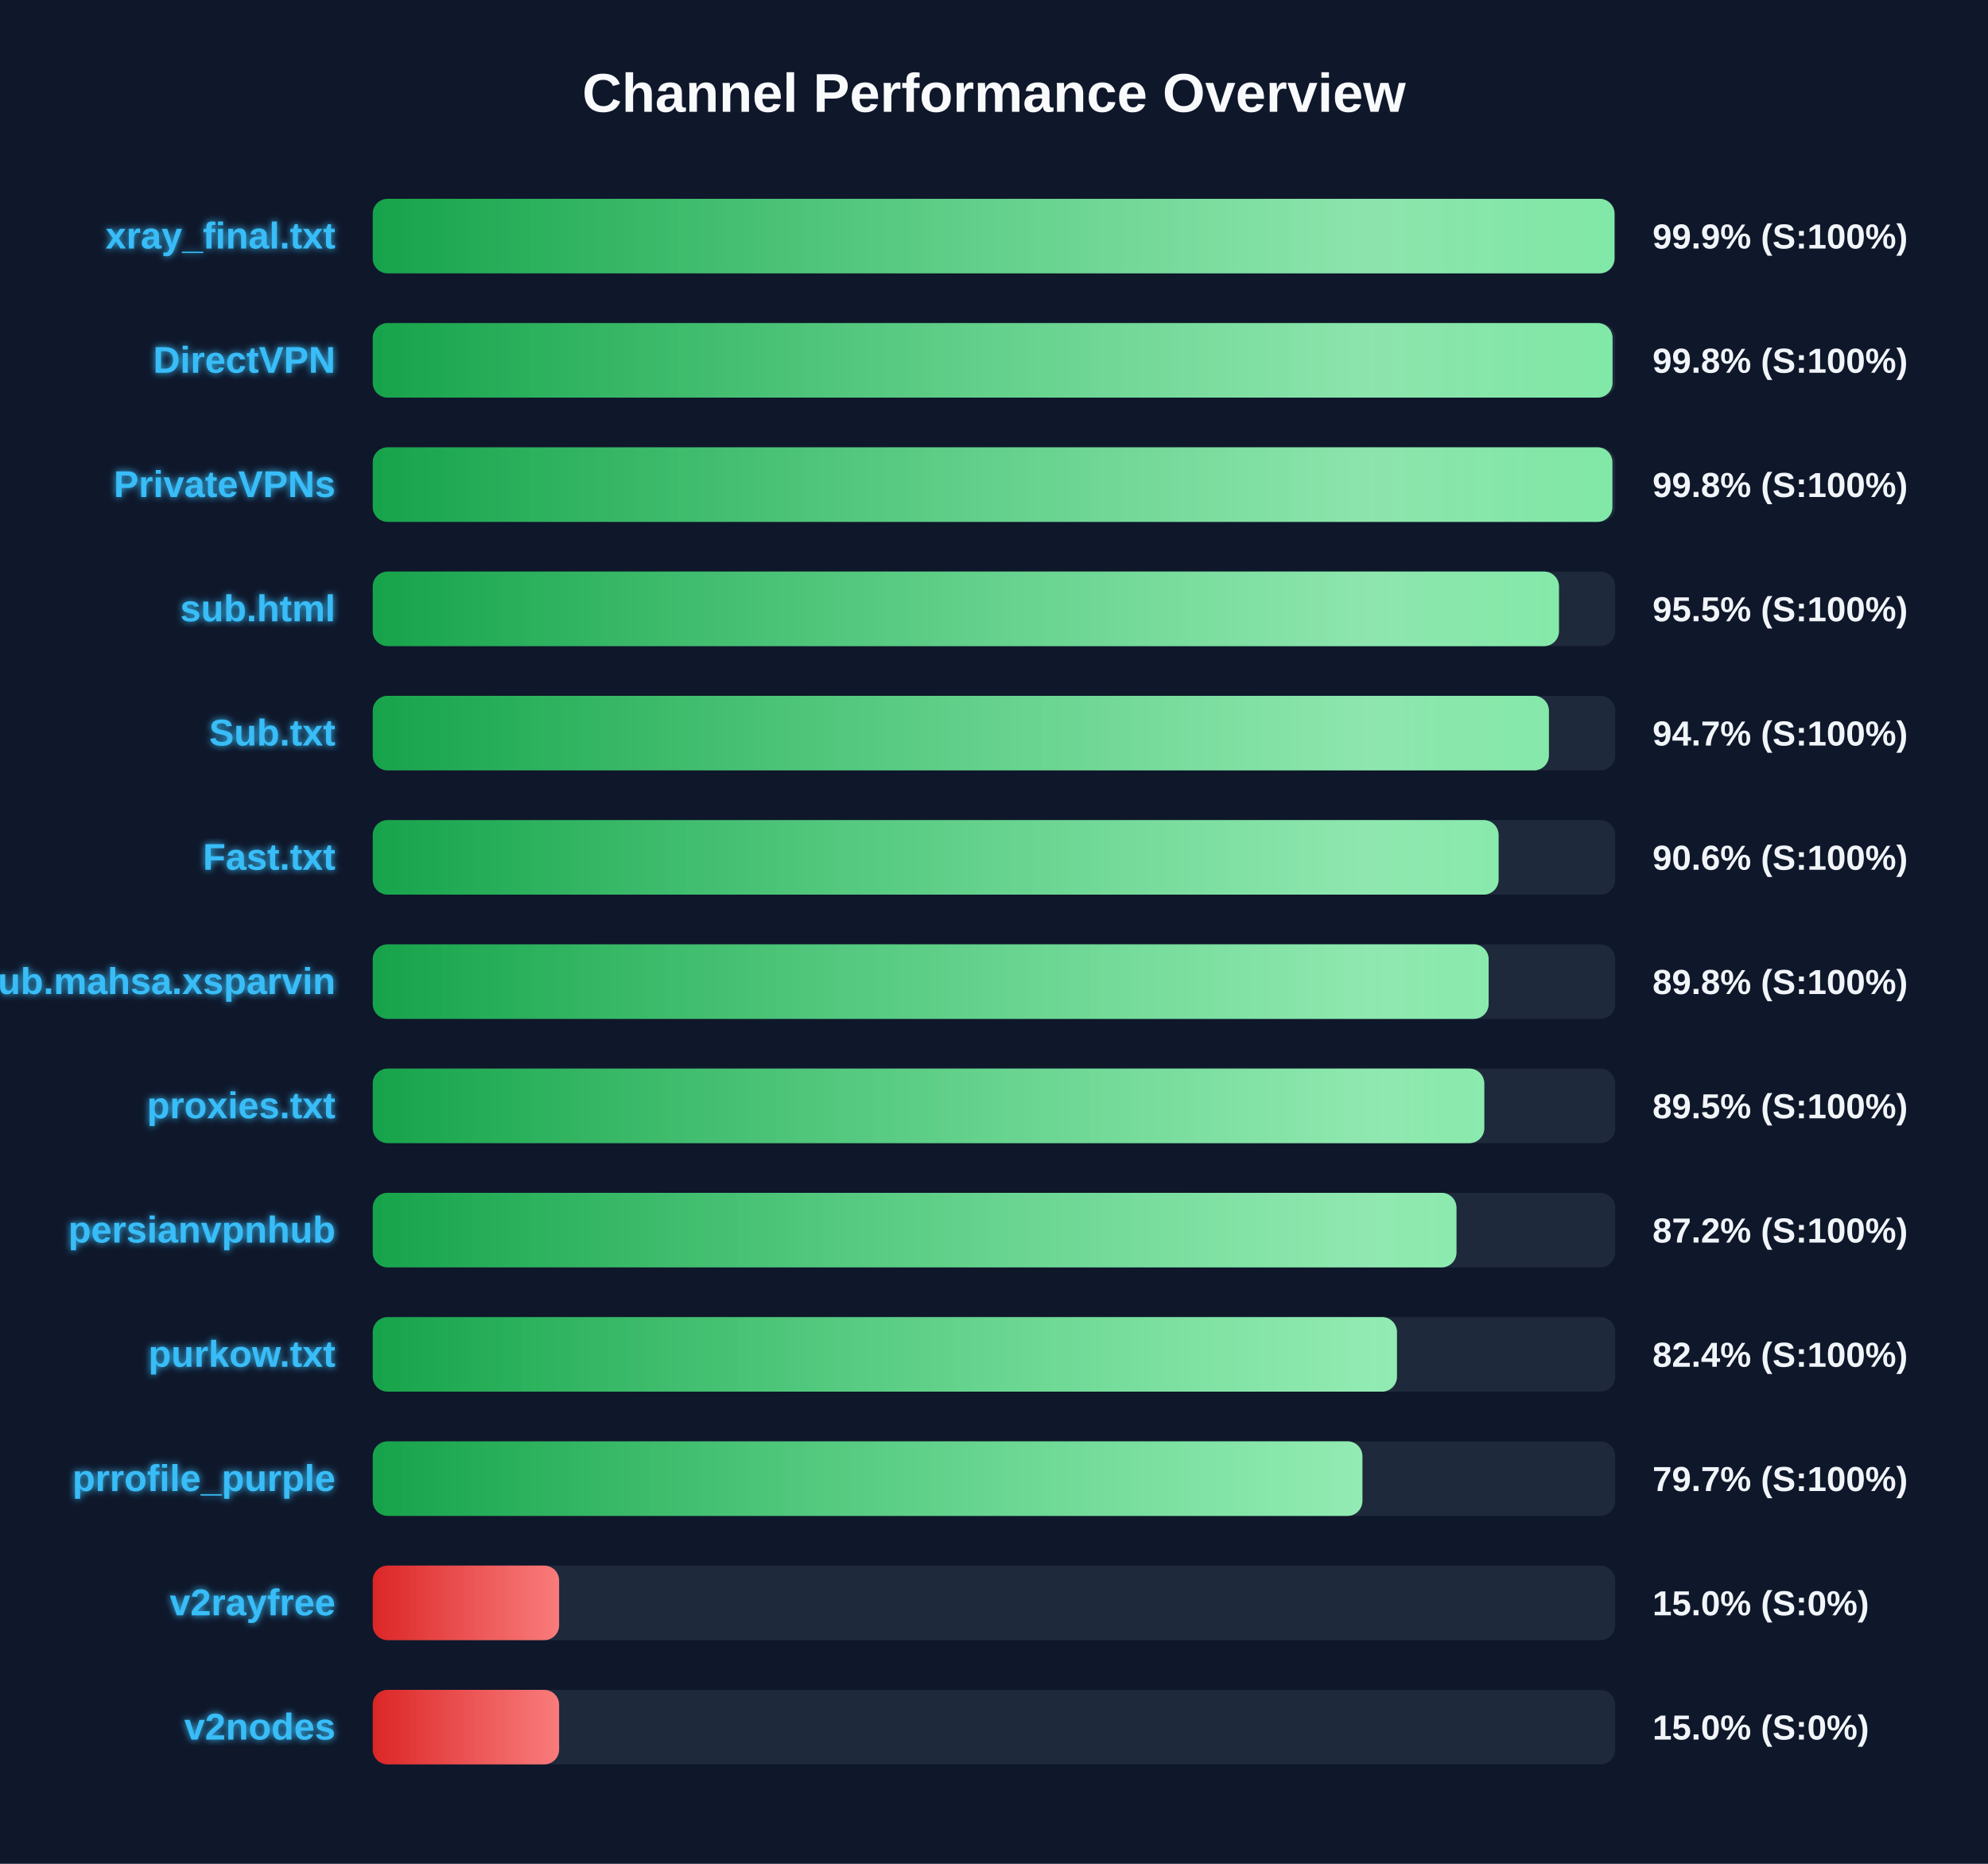
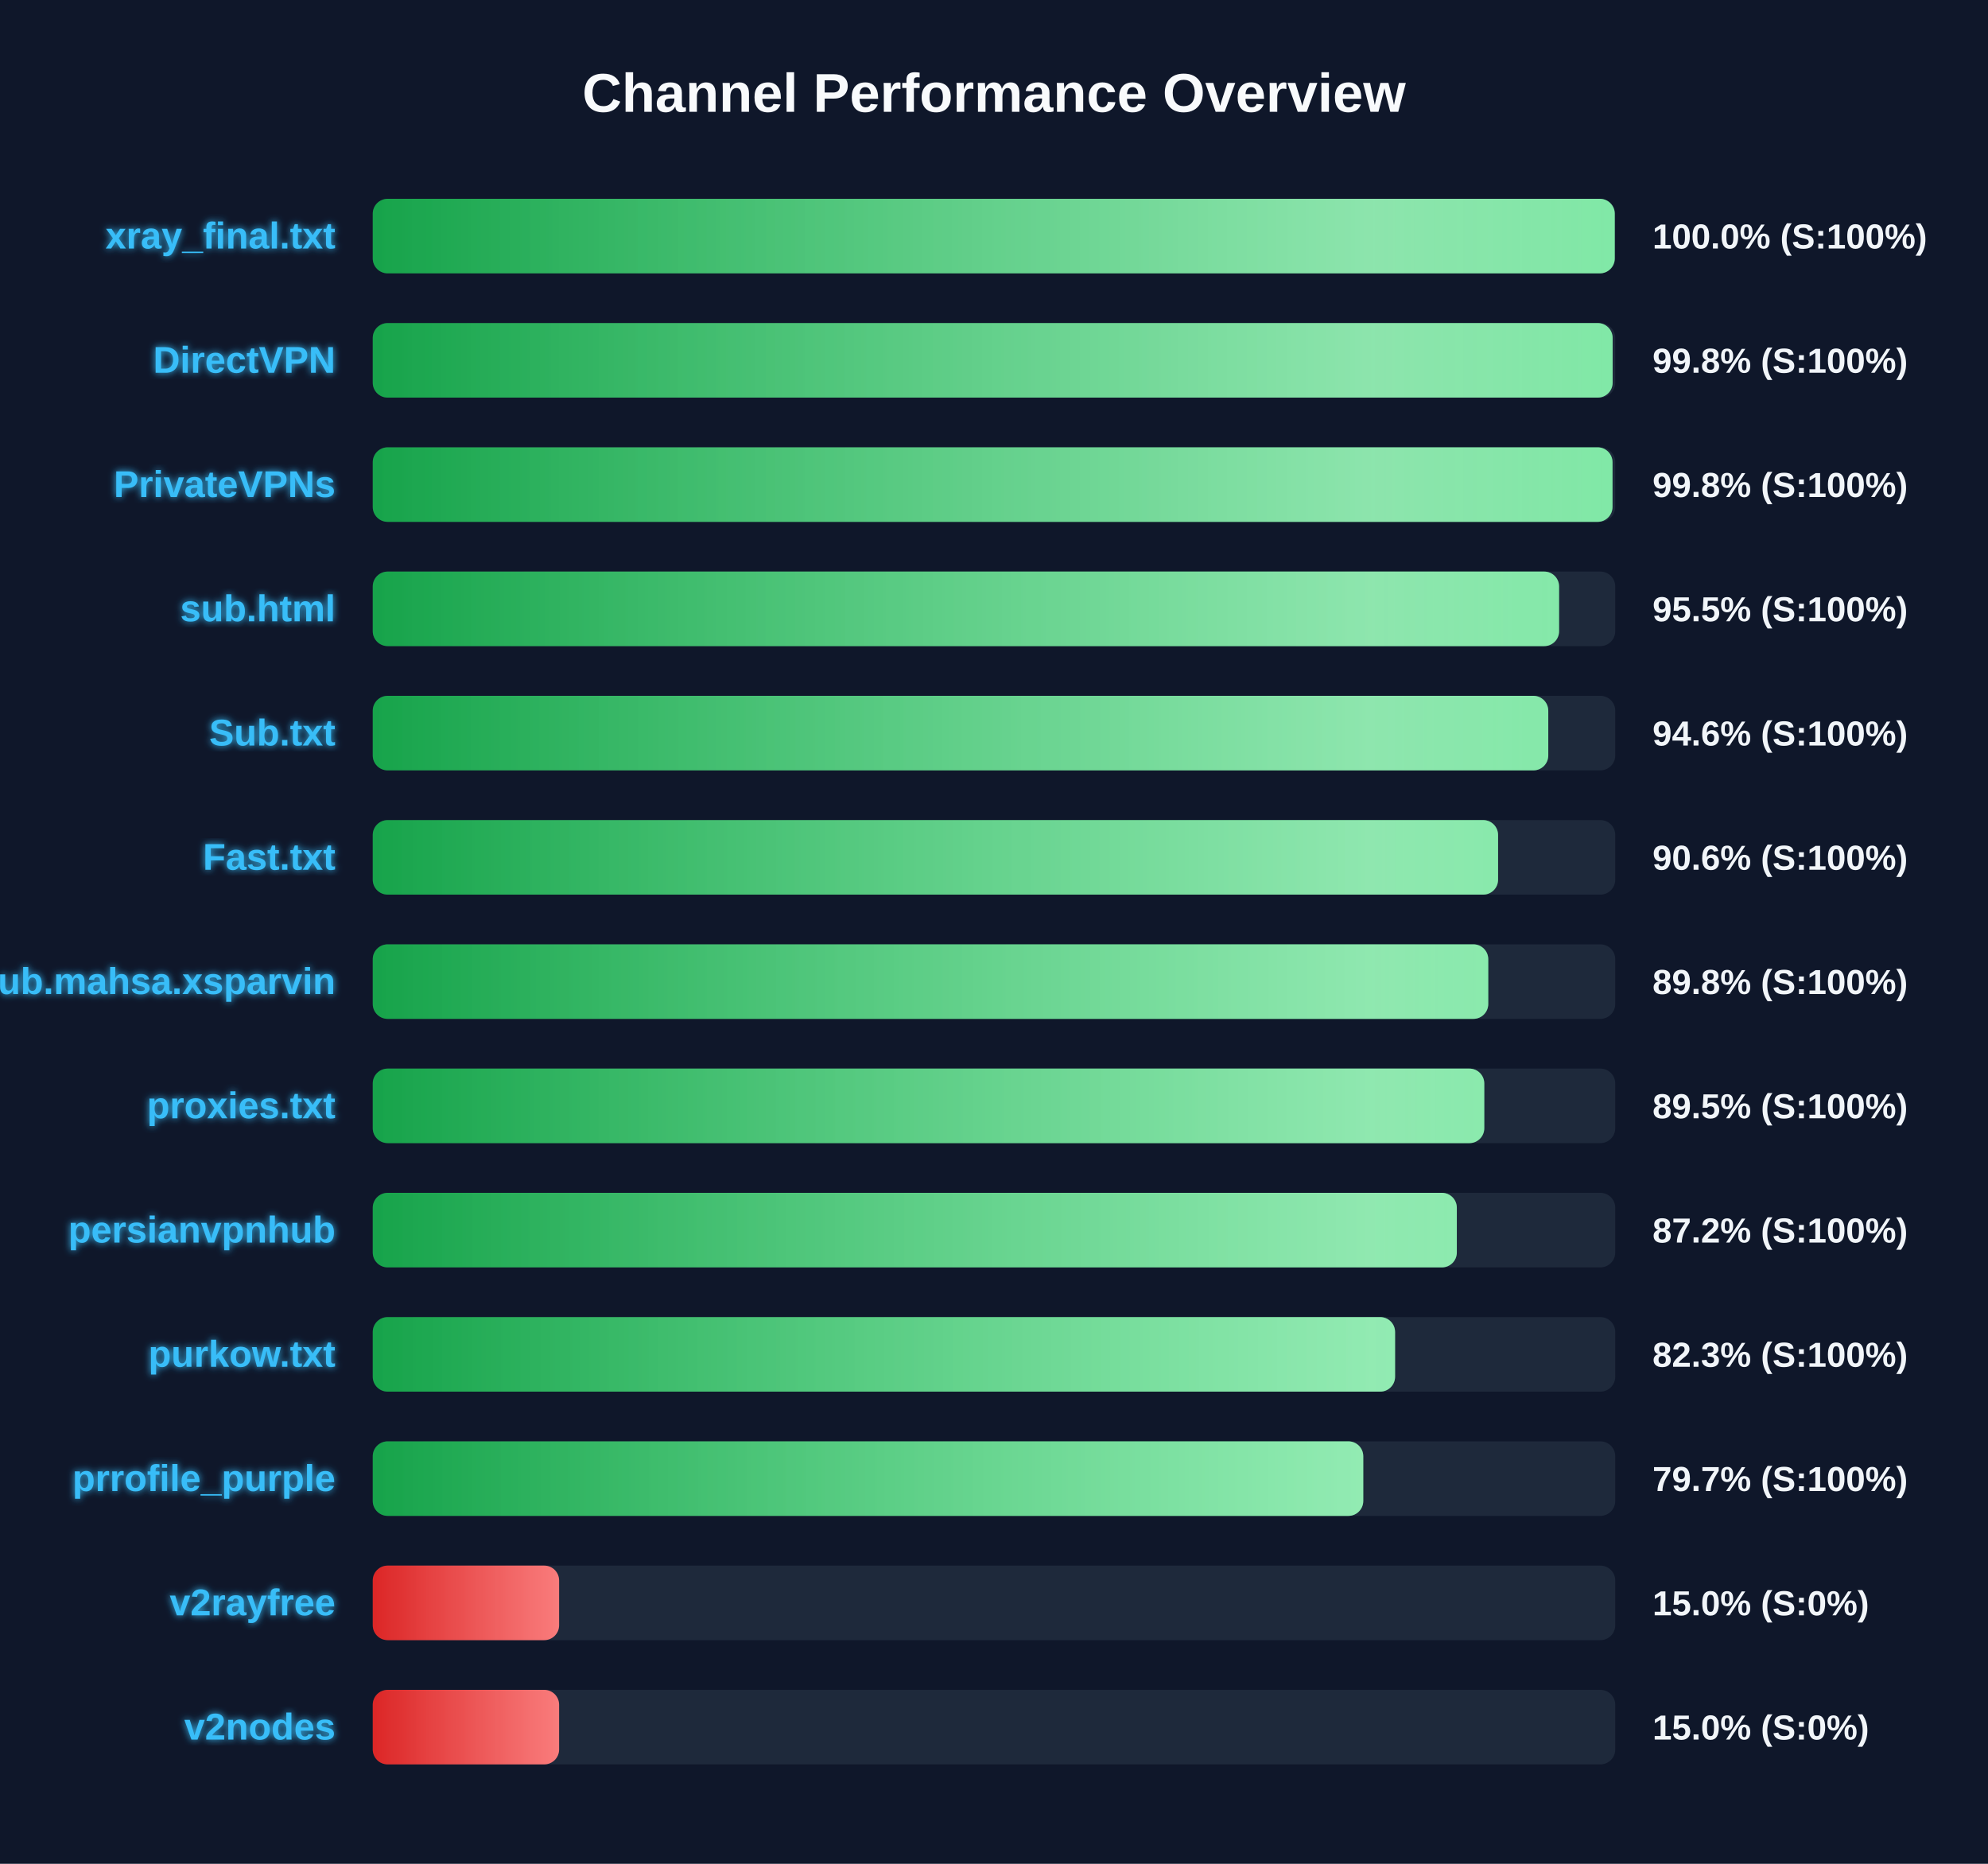
<svg xmlns="http://www.w3.org/2000/svg" width="800" height="750" version="1.1">
  <defs>
    <linearGradient id="grad-green" x1="0%" y1="0%" x2="100%" y2="0%">
      <stop offset="0%" stop-color="#16a34a" />
      <stop offset="100%" stop-color="#4ade80" />
    </linearGradient>
    <linearGradient id="grad-yellow" x1="0%" y1="0%" x2="100%" y2="0%">
      <stop offset="0%" stop-color="#ca8a04" />
      <stop offset="100%" stop-color="#fde047" />
    </linearGradient>
    <linearGradient id="grad-red" x1="0%" y1="0%" x2="100%" y2="0%">
      <stop offset="0%" stop-color="#dc2626" />
      <stop offset="100%" stop-color="#f87171" />
    </linearGradient>
    <linearGradient id="shimmer" x1="0%" y1="0%" x2="100%" y2="0%">
      <stop offset="0%" stop-color="rgba(255,255,255,0)" />
      <stop offset="50%" stop-color="rgba(255,255,255,0.4)" />
      <stop offset="100%" stop-color="rgba(255,255,255,0)" />
    </linearGradient>
    <filter id="glow" x="-20%" y="-20%" width="140%" height="140%">
      <feGaussianBlur stdDeviation="1.5" result="blur" />
      <feComposite in="SourceGraphic" in2="blur" operator="over" />
    </filter>
  </defs>
  <style>
        .bg-rect { fill: #0f172a; }
        .title { font: bold 22px 'Segoe UI', Arial, sans-serif; fill: #f8fafc; }
        .row { font: bold 15px 'Segoe UI', Arial, sans-serif; fill: #38bdf8; filter: url(#glow); }
        .score { font: bold 14px 'Segoe UI', Arial, sans-serif; fill: #f1f5f9; }
        @keyframes shimmer-anim {
            0% { transform: translateX(-100%); }
            100% { transform: translateX(200%); }
        }
        .shimmer-rect {
            animation: shimmer-anim 2.5s infinite linear;
        }
    </style>
  <rect width="100%" height="100%" class="bg-rect" />
  <text x="400" y="45" text-anchor="middle" class="title">Channel Performance Overview</text>
  <rect x="150" y="80" width="500" height="30" fill="#1e293b" rx="6" />
  <clipPath id="clip-0">
-     <rect x="150" y="80" width="499.7" height="30" rx="6" />
+     <rect x="150" y="80" width="499.8" height="30" rx="6" />
  </clipPath>
-   <rect x="150" y="80" width="499.7" height="30" fill="url(#grad-green)" rx="6" />
+   <rect x="150" y="80" width="499.8" height="30" fill="url(#grad-green)" rx="6" />
  <g clip-path="url(#clip-0)">
    <rect x="150" y="80" width="100%" height="30" fill="url(#shimmer)" class="shimmer-rect" />
  </g>
  <text x="135" y="100" text-anchor="end" class="row">xray_final.txt</text>
-   <text x="665" y="100" text-anchor="start" class="score">99.9% (S:100%)</text>
+   <text x="665" y="100" text-anchor="start" class="score">100.0% (S:100%)</text>
  <rect x="150" y="130" width="500" height="30" fill="#1e293b" rx="6" />
  <clipPath id="clip-1">
-     <rect x="150" y="130" width="498.9" height="30" rx="6" />
+     <rect x="150" y="130" width="498.95" height="30" rx="6" />
  </clipPath>
-   <rect x="150" y="130" width="498.9" height="30" fill="url(#grad-green)" rx="6" />
+   <rect x="150" y="130" width="498.95" height="30" fill="url(#grad-green)" rx="6" />
  <g clip-path="url(#clip-1)">
    <rect x="150" y="130" width="100%" height="30" fill="url(#shimmer)" class="shimmer-rect" />
  </g>
  <text x="135" y="150" text-anchor="end" class="row">DirectVPN</text>
  <text x="665" y="150" text-anchor="start" class="score">99.8% (S:100%)</text>
  <rect x="150" y="180" width="500" height="30" fill="#1e293b" rx="6" />
  <clipPath id="clip-2">
-     <rect x="150" y="180" width="498.85" height="30" rx="6" />
+     <rect x="150" y="180" width="498.9" height="30" rx="6" />
  </clipPath>
-   <rect x="150" y="180" width="498.85" height="30" fill="url(#grad-green)" rx="6" />
+   <rect x="150" y="180" width="498.9" height="30" fill="url(#grad-green)" rx="6" />
  <g clip-path="url(#clip-2)">
    <rect x="150" y="180" width="100%" height="30" fill="url(#shimmer)" class="shimmer-rect" />
  </g>
  <text x="135" y="200" text-anchor="end" class="row">PrivateVPNs</text>
  <text x="665" y="200" text-anchor="start" class="score">99.8% (S:100%)</text>
  <rect x="150" y="230" width="500" height="30" fill="#1e293b" rx="6" />
  <clipPath id="clip-3">
-     <rect x="150" y="230" width="477.35" height="30" rx="6" />
+     <rect x="150" y="230" width="477.4" height="30" rx="6" />
  </clipPath>
-   <rect x="150" y="230" width="477.35" height="30" fill="url(#grad-green)" rx="6" />
+   <rect x="150" y="230" width="477.4" height="30" fill="url(#grad-green)" rx="6" />
  <g clip-path="url(#clip-3)">
    <rect x="150" y="230" width="100%" height="30" fill="url(#shimmer)" class="shimmer-rect" />
  </g>
  <text x="135" y="250" text-anchor="end" class="row">sub.html</text>
  <text x="665" y="250" text-anchor="start" class="score">95.5% (S:100%)</text>
  <rect x="150" y="280" width="500" height="30" fill="#1e293b" rx="6" />
  <clipPath id="clip-4">
-     <rect x="150" y="280" width="473.3" height="30" rx="6" />
+     <rect x="150" y="280" width="473.05" height="30" rx="6" />
  </clipPath>
-   <rect x="150" y="280" width="473.3" height="30" fill="url(#grad-green)" rx="6" />
+   <rect x="150" y="280" width="473.05" height="30" fill="url(#grad-green)" rx="6" />
  <g clip-path="url(#clip-4)">
    <rect x="150" y="280" width="100%" height="30" fill="url(#shimmer)" class="shimmer-rect" />
  </g>
  <text x="135" y="300" text-anchor="end" class="row">Sub.txt</text>
-   <text x="665" y="300" text-anchor="start" class="score">94.7% (S:100%)</text>
+   <text x="665" y="300" text-anchor="start" class="score">94.6% (S:100%)</text>
  <rect x="150" y="330" width="500" height="30" fill="#1e293b" rx="6" />
  <clipPath id="clip-5">
-     <rect x="150" y="330" width="453.05" height="30" rx="6" />
+     <rect x="150" y="330" width="452.85" height="30" rx="6" />
  </clipPath>
-   <rect x="150" y="330" width="453.05" height="30" fill="url(#grad-green)" rx="6" />
+   <rect x="150" y="330" width="452.85" height="30" fill="url(#grad-green)" rx="6" />
  <g clip-path="url(#clip-5)">
    <rect x="150" y="330" width="100%" height="30" fill="url(#shimmer)" class="shimmer-rect" />
  </g>
  <text x="135" y="350" text-anchor="end" class="row">Fast.txt</text>
  <text x="665" y="350" text-anchor="start" class="score">90.6% (S:100%)</text>
  <rect x="150" y="380" width="500" height="30" fill="#1e293b" rx="6" />
  <clipPath id="clip-6">
-     <rect x="150" y="380" width="449.05" height="30" rx="6" />
+     <rect x="150" y="380" width="448.9" height="30" rx="6" />
  </clipPath>
-   <rect x="150" y="380" width="449.05" height="30" fill="url(#grad-green)" rx="6" />
+   <rect x="150" y="380" width="448.9" height="30" fill="url(#grad-green)" rx="6" />
  <g clip-path="url(#clip-6)">
    <rect x="150" y="380" width="100%" height="30" fill="url(#shimmer)" class="shimmer-rect" />
  </g>
  <text x="135" y="400" text-anchor="end" class="row">Sub.mahsa.xsparvin</text>
  <text x="665" y="400" text-anchor="start" class="score">89.8% (S:100%)</text>
  <rect x="150" y="430" width="500" height="30" fill="#1e293b" rx="6" />
  <clipPath id="clip-7">
    <rect x="150" y="430" width="447.3" height="30" rx="6" />
  </clipPath>
  <rect x="150" y="430" width="447.3" height="30" fill="url(#grad-green)" rx="6" />
  <g clip-path="url(#clip-7)">
    <rect x="150" y="430" width="100%" height="30" fill="url(#shimmer)" class="shimmer-rect" />
  </g>
  <text x="135" y="450" text-anchor="end" class="row">proxies.txt</text>
  <text x="665" y="450" text-anchor="start" class="score">89.5% (S:100%)</text>
  <rect x="150" y="480" width="500" height="30" fill="#1e293b" rx="6" />
  <clipPath id="clip-8">
-     <rect x="150" y="480" width="436.1" height="30" rx="6" />
+     <rect x="150" y="480" width="436.25" height="30" rx="6" />
  </clipPath>
-   <rect x="150" y="480" width="436.1" height="30" fill="url(#grad-green)" rx="6" />
+   <rect x="150" y="480" width="436.25" height="30" fill="url(#grad-green)" rx="6" />
  <g clip-path="url(#clip-8)">
    <rect x="150" y="480" width="100%" height="30" fill="url(#shimmer)" class="shimmer-rect" />
  </g>
  <text x="135" y="500" text-anchor="end" class="row">persianvpnhub</text>
  <text x="665" y="500" text-anchor="start" class="score">87.2% (S:100%)</text>
  <rect x="150" y="530" width="500" height="30" fill="#1e293b" rx="6" />
  <clipPath id="clip-9">
-     <rect x="150" y="530" width="412.15" height="30" rx="6" />
+     <rect x="150" y="530" width="411.4" height="30" rx="6" />
  </clipPath>
-   <rect x="150" y="530" width="412.15" height="30" fill="url(#grad-green)" rx="6" />
+   <rect x="150" y="530" width="411.4" height="30" fill="url(#grad-green)" rx="6" />
  <g clip-path="url(#clip-9)">
    <rect x="150" y="530" width="100%" height="30" fill="url(#shimmer)" class="shimmer-rect" />
  </g>
  <text x="135" y="550" text-anchor="end" class="row">purkow.txt</text>
-   <text x="665" y="550" text-anchor="start" class="score">82.4% (S:100%)</text>
+   <text x="665" y="550" text-anchor="start" class="score">82.3% (S:100%)</text>
  <rect x="150" y="580" width="500" height="30" fill="#1e293b" rx="6" />
  <clipPath id="clip-10">
-     <rect x="150" y="580" width="398.25" height="30" rx="6" />
+     <rect x="150" y="580" width="398.6" height="30" rx="6" />
  </clipPath>
-   <rect x="150" y="580" width="398.25" height="30" fill="url(#grad-green)" rx="6" />
+   <rect x="150" y="580" width="398.6" height="30" fill="url(#grad-green)" rx="6" />
  <g clip-path="url(#clip-10)">
    <rect x="150" y="580" width="100%" height="30" fill="url(#shimmer)" class="shimmer-rect" />
  </g>
  <text x="135" y="600" text-anchor="end" class="row">prrofile_purple</text>
  <text x="665" y="600" text-anchor="start" class="score">79.7% (S:100%)</text>
  <rect x="150" y="630" width="500" height="30" fill="#1e293b" rx="6" />
  <clipPath id="clip-11">
    <rect x="150" y="630" width="75.0" height="30" rx="6" />
  </clipPath>
  <rect x="150" y="630" width="75.0" height="30" fill="url(#grad-red)" rx="6" />
  <g clip-path="url(#clip-11)">
    <rect x="150" y="630" width="100%" height="30" fill="url(#shimmer)" class="shimmer-rect" />
  </g>
  <text x="135" y="650" text-anchor="end" class="row">v2rayfree</text>
  <text x="665" y="650" text-anchor="start" class="score">15.0% (S:0%)</text>
  <rect x="150" y="680" width="500" height="30" fill="#1e293b" rx="6" />
  <clipPath id="clip-12">
    <rect x="150" y="680" width="75.0" height="30" rx="6" />
  </clipPath>
  <rect x="150" y="680" width="75.0" height="30" fill="url(#grad-red)" rx="6" />
  <g clip-path="url(#clip-12)">
    <rect x="150" y="680" width="100%" height="30" fill="url(#shimmer)" class="shimmer-rect" />
  </g>
  <text x="135" y="700" text-anchor="end" class="row">v2nodes</text>
  <text x="665" y="700" text-anchor="start" class="score">15.0% (S:0%)</text>
</svg>
